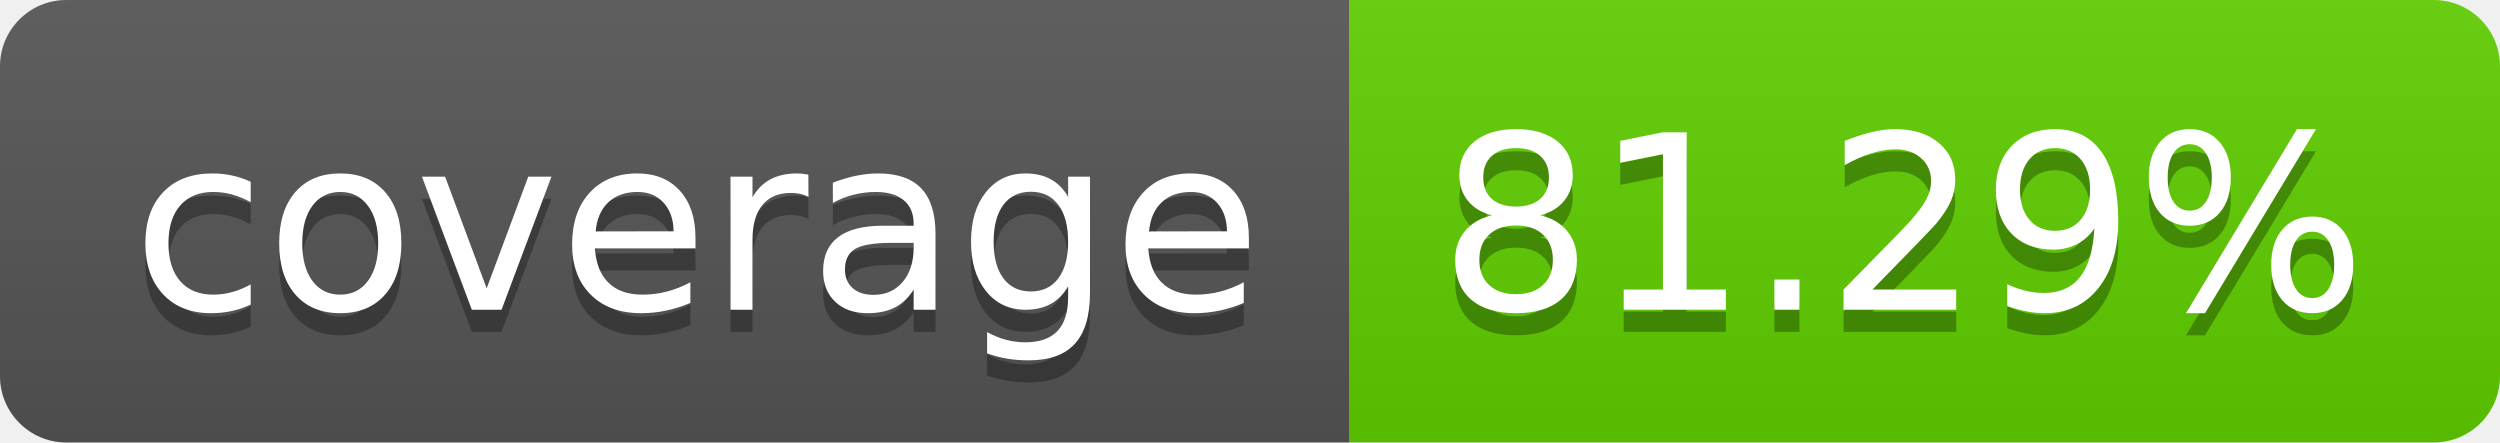
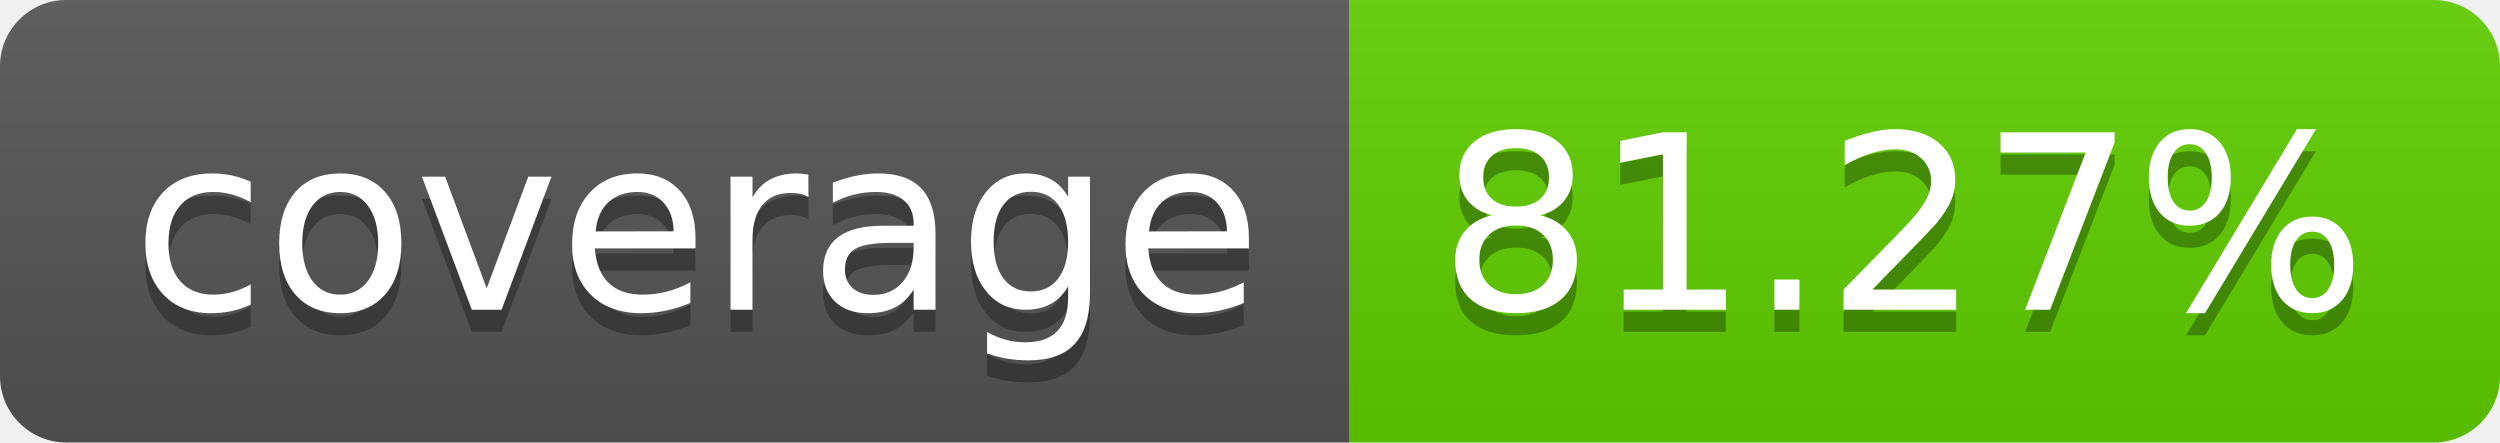
<svg xmlns="http://www.w3.org/2000/svg" width="113.0" height="20">
  <linearGradient id="smooth" x2="0" y2="100%">
    <stop offset="0" stop-color="#bbb" stop-opacity=".1" />
    <stop offset="1" stop-opacity=".1" />
  </linearGradient>
  <clipPath id="round">
    <rect width="113.0" height="20" rx="3" fill="#fff" />
  </clipPath>
  <g clip-path="url(#round)">
    <rect width="61.0" height="20" fill="#555" />
    <rect x="61.0" width="52.0" height="20" fill="#5fcf00" />
    <rect width="113.0" height="20" fill="url(#smooth)" />
  </g>
  <g fill="#fff" text-anchor="middle" font-family="DejaVu Sans,Verdana,Geneva,sans-serif" font-size="110">
    <text x="315.0" y="150" fill="#010101" fill-opacity=".3" transform="scale(0.1)" textLength="510.0" lengthAdjust="spacing">coverage</text>
    <text x="315.0" y="140" transform="scale(0.1)" textLength="510.0" lengthAdjust="spacing">coverage</text>
-     <text x="860.0" y="150" fill="#010101" fill-opacity=".3" transform="scale(0.1)" textLength="420.0" lengthAdjust="spacing">81.29%</text>
-     <text x="860.0" y="140" transform="scale(0.1)" textLength="420.0" lengthAdjust="spacing">81.29%</text>
+     <text x="860.0" y="150" fill="#010101" fill-opacity=".3" transform="scale(0.1)" textLength="420.0" lengthAdjust="spacing">81.27%</text>
+     <text x="860.0" y="140" transform="scale(0.1)" textLength="420.0" lengthAdjust="spacing">81.27%</text>
  </g>
</svg>
